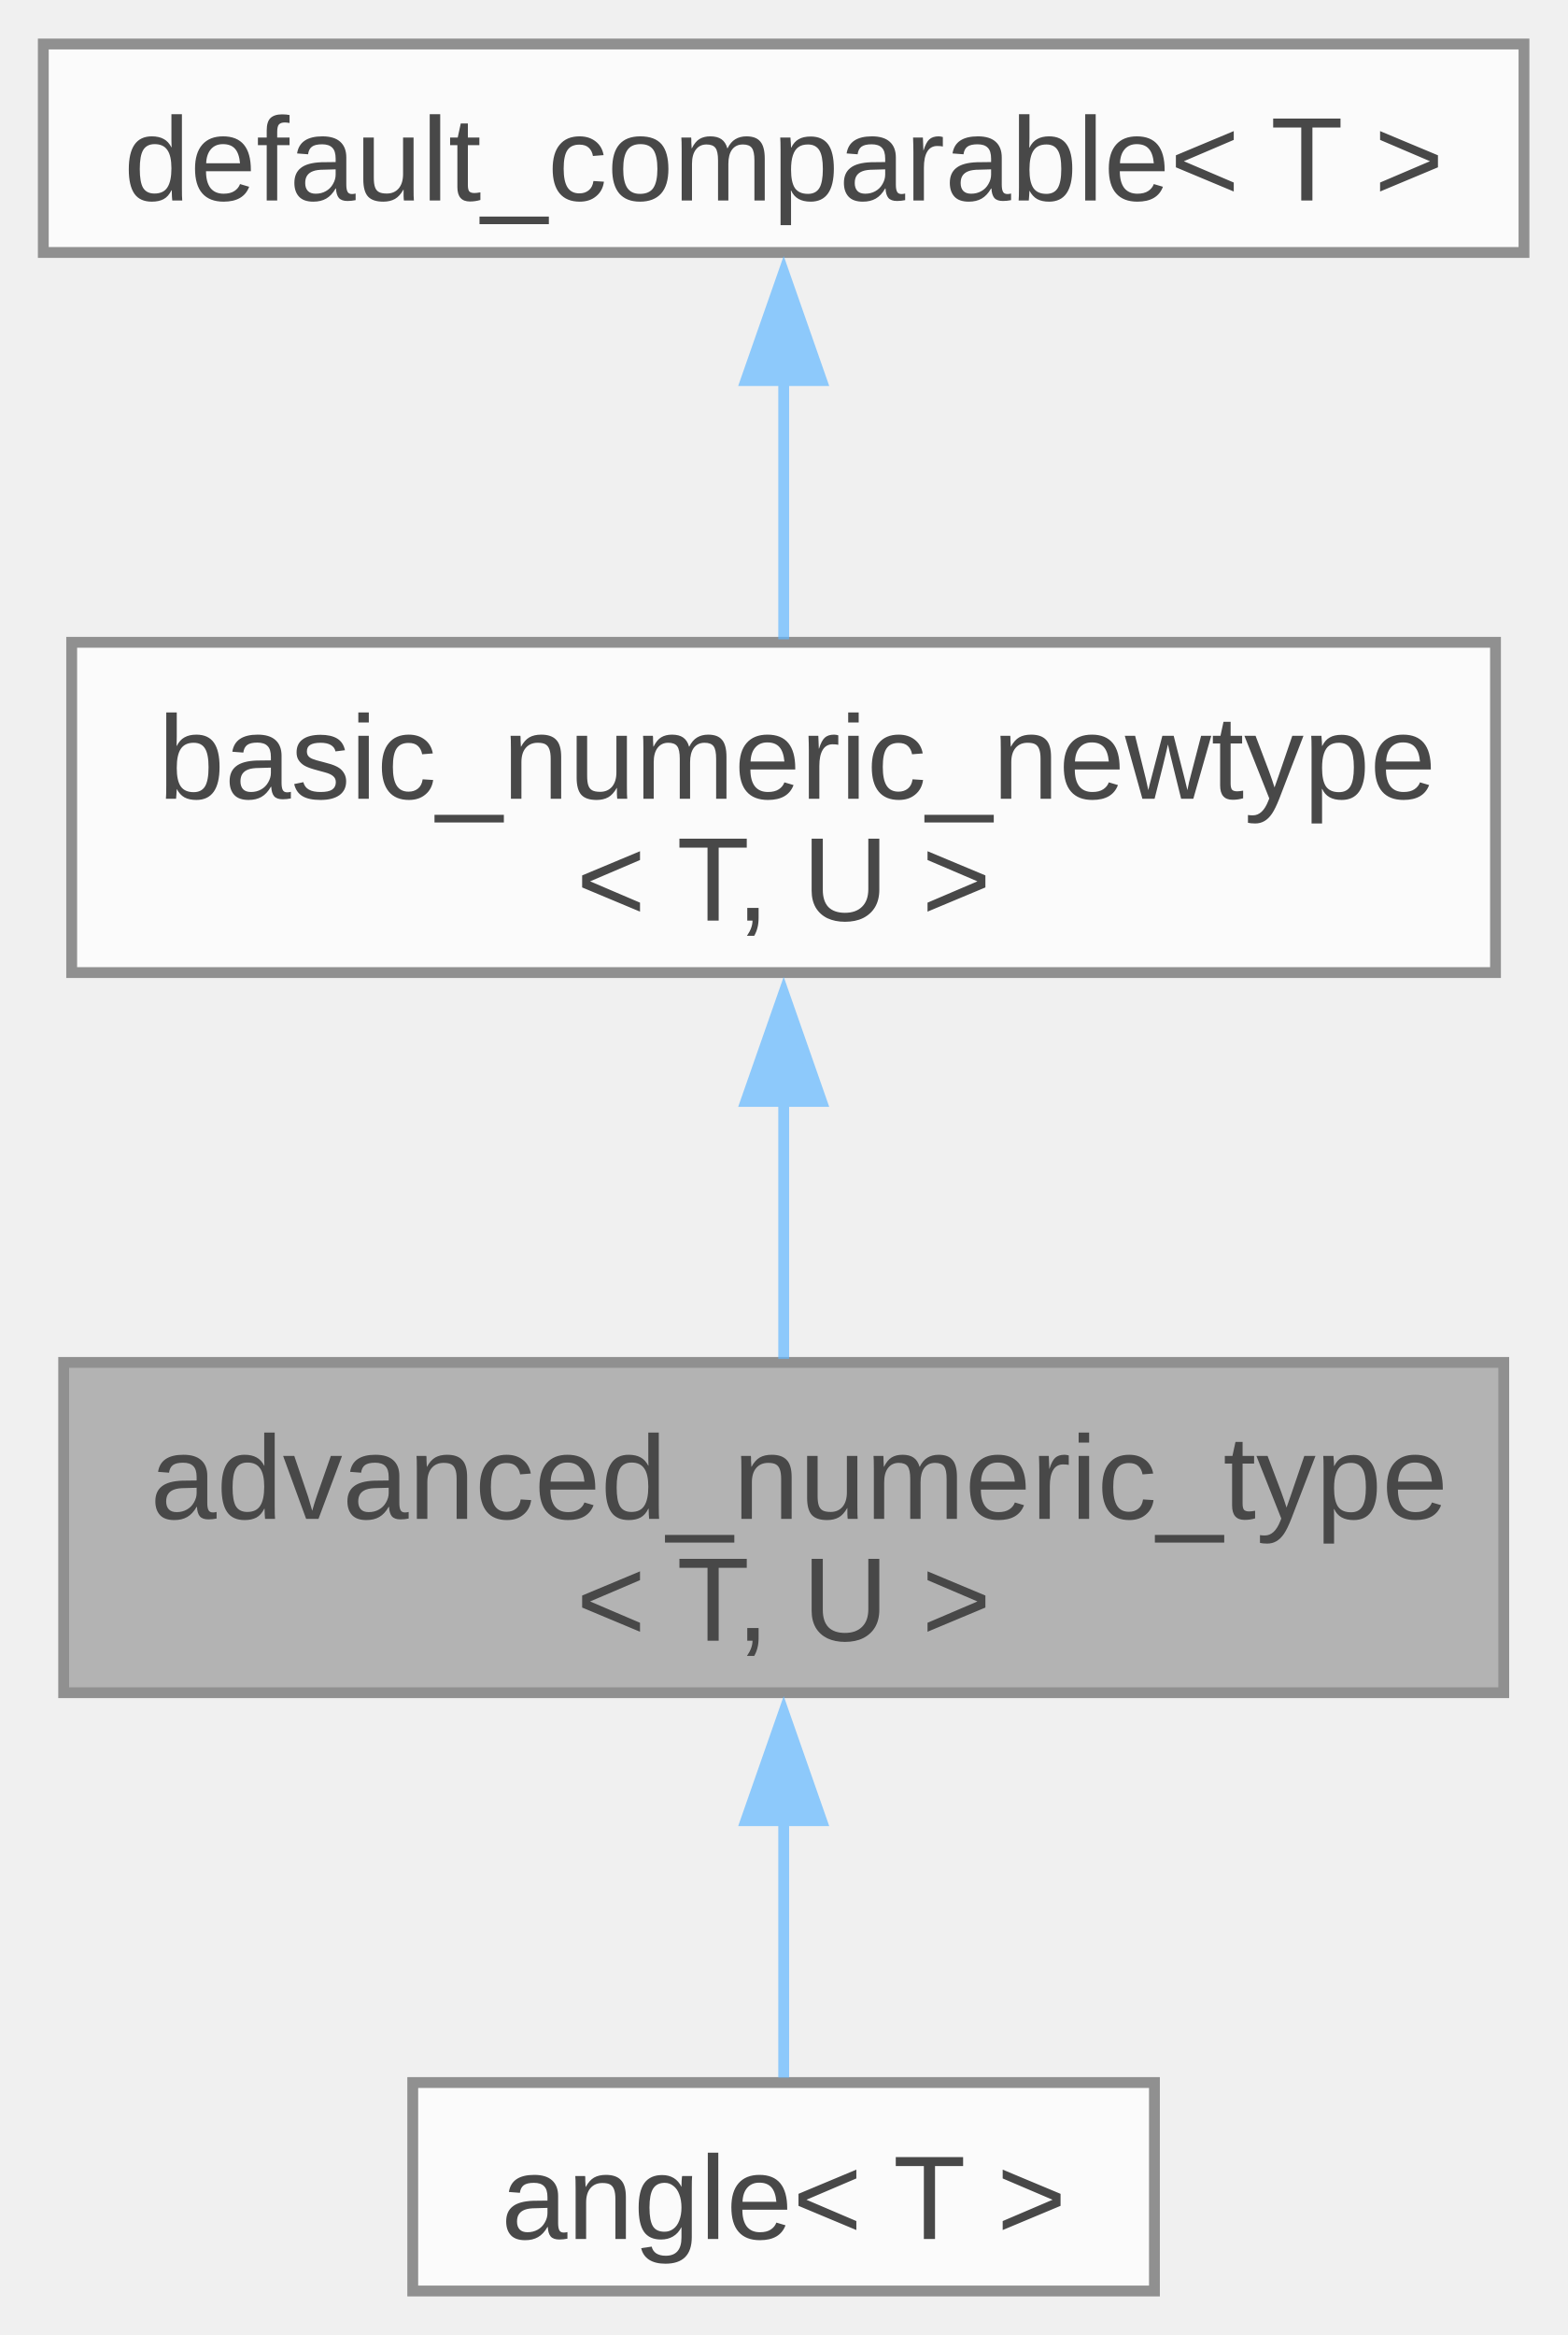
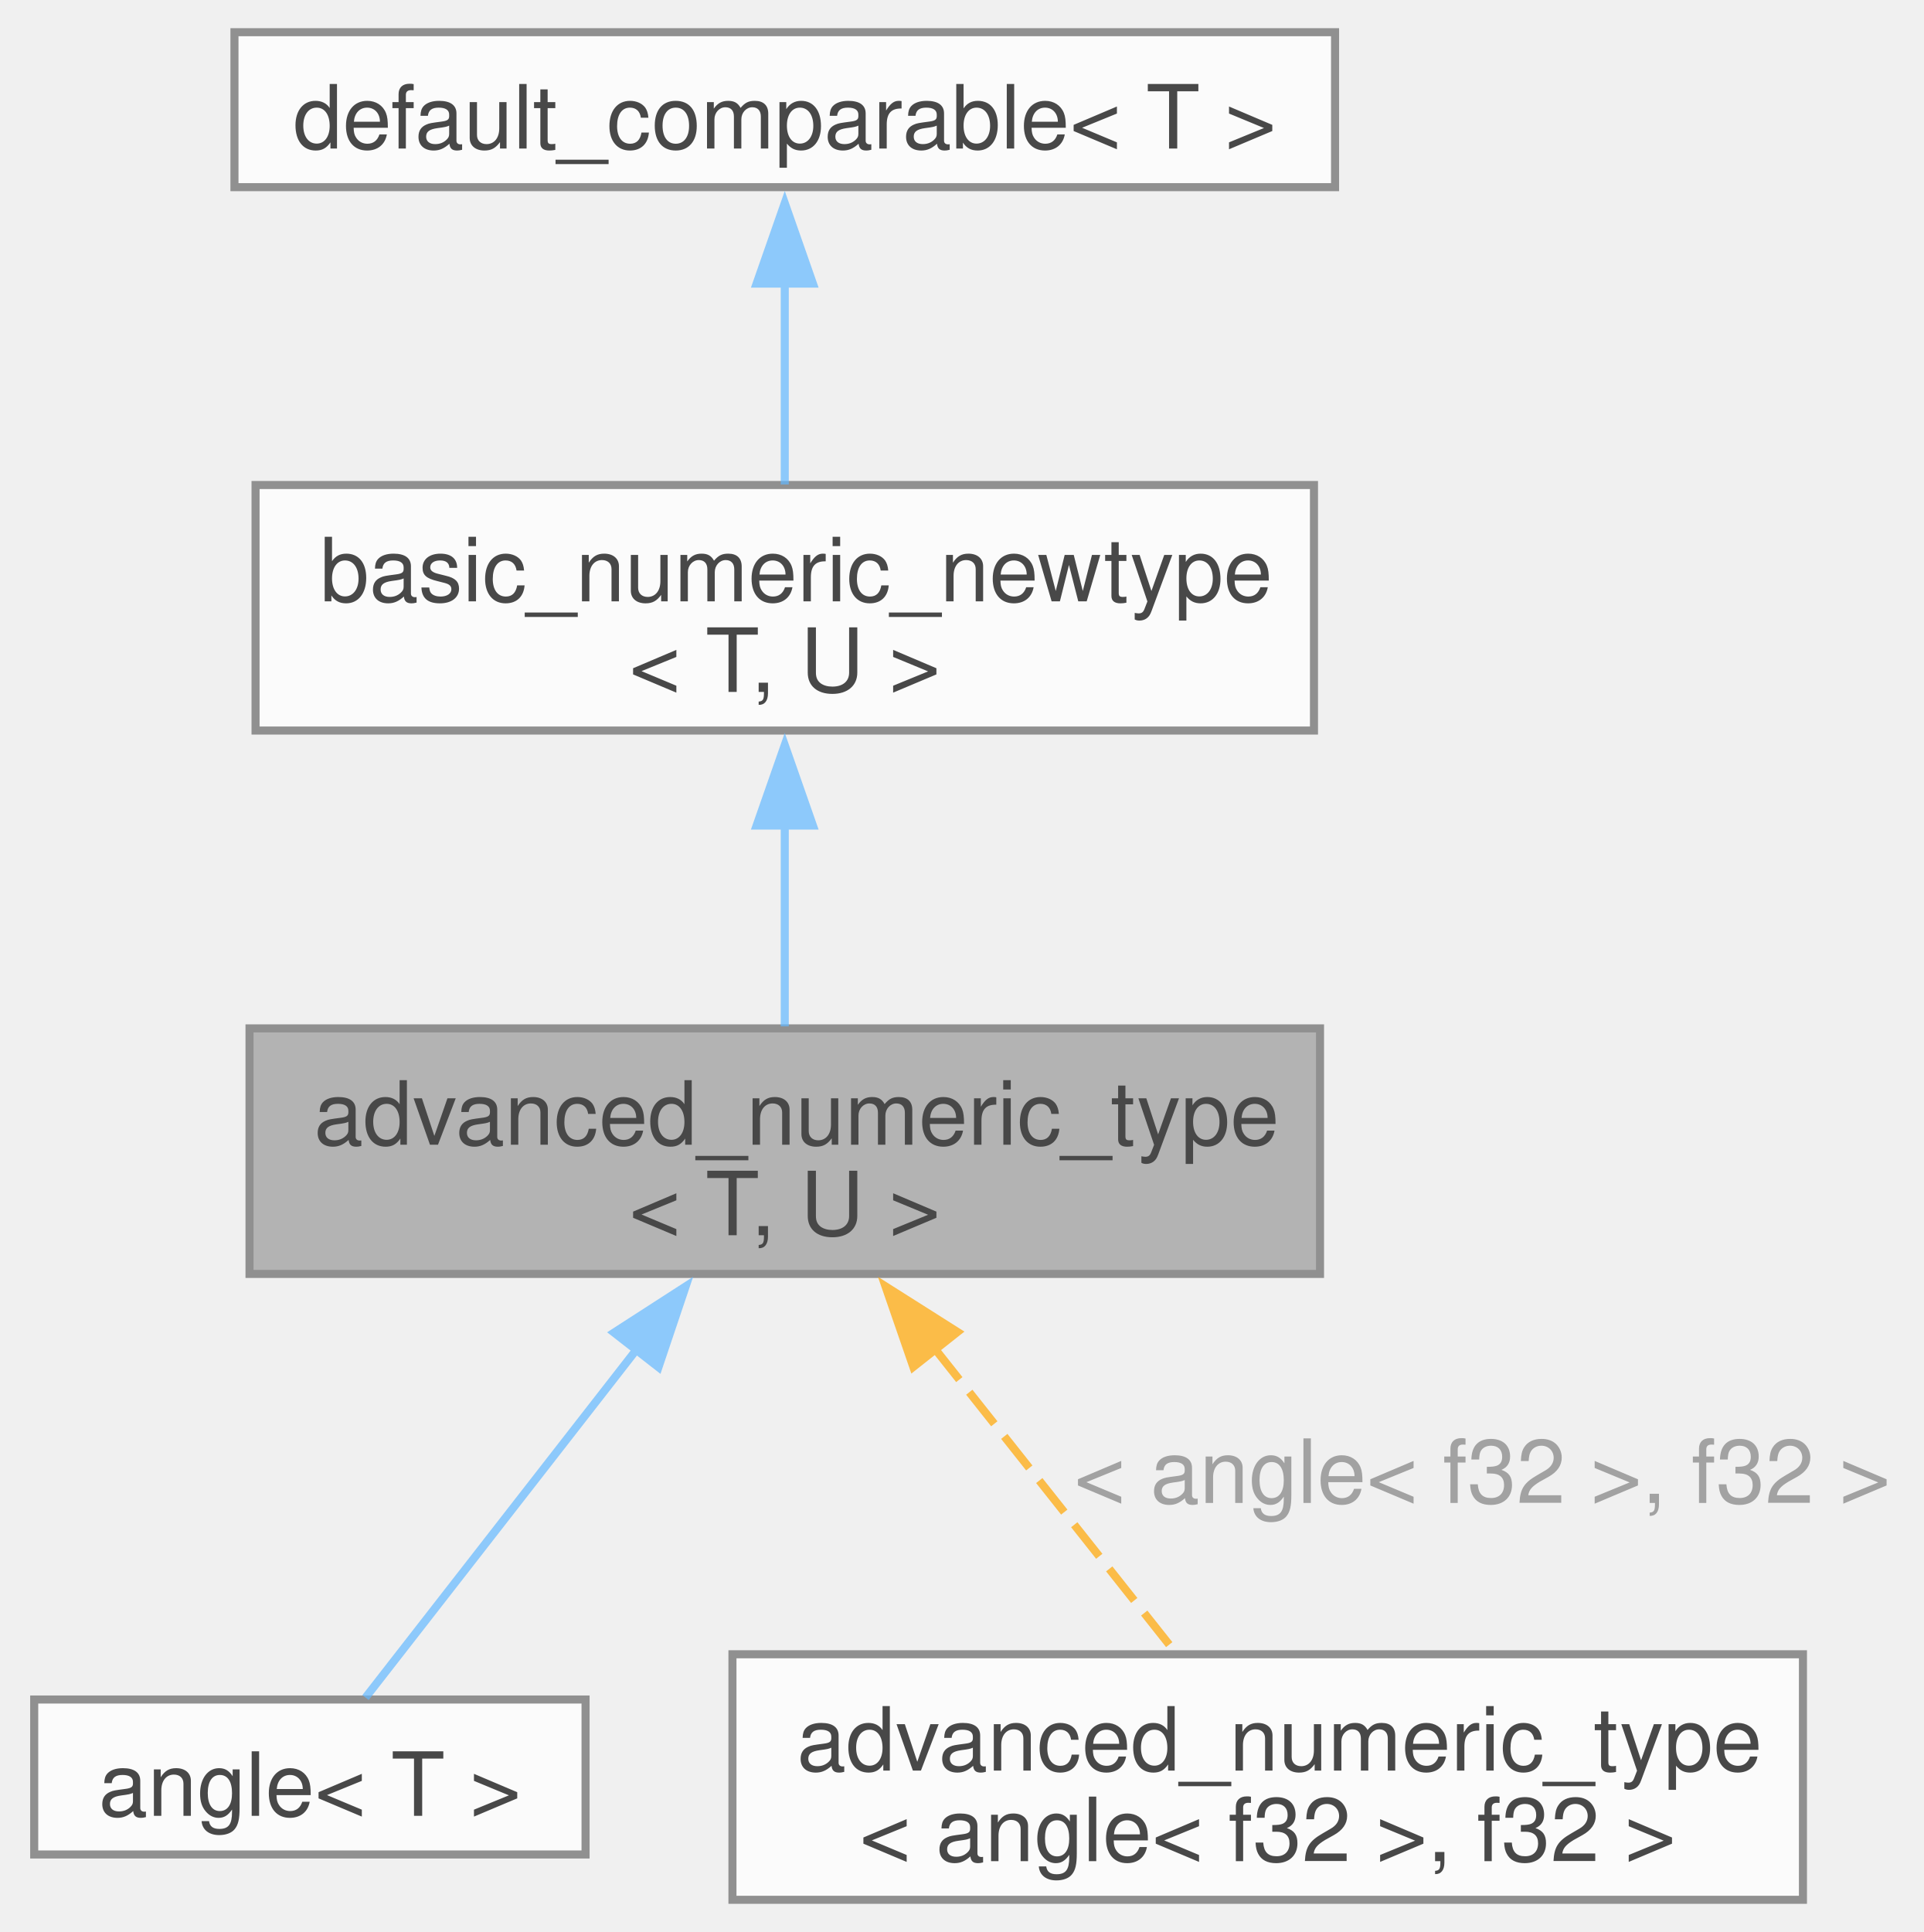
- <svg xmlns="http://www.w3.org/2000/svg" xmlns:xlink="http://www.w3.org/1999/xlink" width="145pt" height="216pt" viewBox="0.00 0.00 144.75 215.50">
+ <svg xmlns="http://www.w3.org/2000/svg" xmlns:xlink="http://www.w3.org/1999/xlink" width="239pt" height="240pt" viewBox="0.00 0.00 238.50 240.00">
  <svg id="main" version="1.1" xml:space="preserve">
    <style type="text/css">
.node, .edge {opacity: 0.7;}
.node.selected, .edge.selected {opacity: 1;}
.edge:hover path { stroke: red; }
.edge:hover polygon { stroke: red; fill: red; }
</style>
    <svg id="graph" class="graph">
-       <g id="graph0" class="graph" transform="scale(1 1) rotate(0) translate(4 211.5)">
+       <g id="graph0" class="graph" transform="scale(1 1) rotate(0) translate(4 236)">
        <g id="Node000001" class="node">
          <g id="a_Node000001">
            <a xlink:title="CRTP base for numeric newtypes containing math operations implementation.">
-               <polygon fill="#999999" stroke="#666666" points="134.88,-85.75 1.88,-85.75 1.88,-55.25 134.88,-55.25 134.88,-85.75" />
-               <text text-anchor="start" x="9.88" y="-71.3" font-family="Arial" font-size="11.00">advanced_numeric_type</text>
-               <text text-anchor="middle" x="68.38" y="-60.05" font-family="Arial" font-size="11.00">&lt; T, U &gt;</text>
+               <polygon fill="#999999" stroke="#666666" points="159.75,-108.25 26.75,-108.25 26.75,-77.75 159.75,-77.75 159.75,-108.25" />
+               <text text-anchor="start" x="34.75" y="-93.8" font-family="Helvetica,sans-Serif" font-size="11.00">advanced_numeric_type</text>
+               <text text-anchor="middle" x="93.25" y="-82.55" font-family="Helvetica,sans-Serif" font-size="11.00">&lt; T, U &gt;</text>
            </a>
          </g>
        </g>
        <g id="Node000004" class="node">
          <g id="a_Node000004">
            <a xlink:href="structfloppy_1_1math_1_1angle.html" target="_top" xlink:title="Newtype describing an angle.">
-               <polygon fill="white" stroke="#666666" points="102.62,-19.25 34.12,-19.25 34.12,0 102.62,0 102.62,-19.25" />
-               <text text-anchor="middle" x="68.38" y="-4.8" font-family="Arial" font-size="11.00">angle&lt; T &gt;</text>
+               <polygon fill="white" stroke="#666666" points="68.5,-24.88 0,-24.88 0,-5.63 68.5,-5.63 68.5,-24.88" />
+               <text text-anchor="middle" x="34.25" y="-10.43" font-family="Helvetica,sans-Serif" font-size="11.00">angle&lt; T &gt;</text>
            </a>
          </g>
        </g>
        <g id="edge3_Node000001_Node000004" class="edge">
          <g id="a_edge3_Node000001_Node000004">
            <a xlink:title=" ">
-               <path fill="none" stroke="#63b8ff" d="M68.38,-43.48C68.38,-34.98 68.38,-26.09 68.38,-19.7" />
-               <polygon fill="#63b8ff" stroke="#63b8ff" points="64.88,-43.43 68.38,-53.43 71.88,-43.43 64.88,-43.43" />
+               <path fill="none" stroke="#63b8ff" d="M74.83,-68.35C63.4,-53.67 49.37,-35.67 41.16,-25.12" />
+               <polygon fill="#63b8ff" stroke="#63b8ff" points="72.04,-70.46 80.94,-76.2 77.56,-66.16 72.04,-70.46" />
            </a>
          </g>
+         </g>
+         <g id="Node000005" class="node">
+           <g id="a_Node000005">
+             <a xlink:href="structfloppy_1_1math_1_1detail_1_1advanced__numeric__type.html" target="_top" xlink:title=" ">
+               <polygon fill="white" stroke="#666666" points="219.75,-30.5 86.75,-30.5 86.75,0 219.75,0 219.75,-30.5" />
+               <text text-anchor="start" x="94.75" y="-16.05" font-family="Helvetica,sans-Serif" font-size="11.00">advanced_numeric_type</text>
+               <text text-anchor="middle" x="153.25" y="-4.8" font-family="Helvetica,sans-Serif" font-size="11.00">&lt; angle&lt; f32 &gt;, f32 &gt;</text>
+             </a>
+           </g>
+         </g>
+         <g id="edge4_Node000001_Node000005" class="edge">
+           <g id="a_edge4_Node000001_Node000005">
+             <a xlink:title=" ">
+               <path fill="none" stroke="orange" stroke-dasharray="5,2" d="M111.83,-68.54C121.6,-56.21 133.26,-41.49 141.72,-30.81" />
+               <polygon fill="orange" stroke="orange" points="109.22,-66.2 105.76,-76.21 114.71,-70.54 109.22,-66.2" />
+             </a>
+           </g>
+           <text text-anchor="middle" x="178.38" y="-49.3" font-family="Helvetica,sans-Serif" font-size="11.00" fill="grey"> &lt; angle&lt; f32 &gt;, f32 &gt;</text>
        </g>
        <g id="Node000002" class="node">
          <g id="a_Node000002">
            <a xlink:href="structfloppy_1_1math_1_1detail_1_1basic__numeric__newtype.html" target="_top" xlink:title="CRTP base for numeric newtypes that can be compared.">
-               <polygon fill="white" stroke="#666666" points="134.12,-152.25 2.62,-152.25 2.62,-121.75 134.12,-121.75 134.12,-152.25" />
-               <text text-anchor="start" x="10.62" y="-137.8" font-family="Arial" font-size="11.00">basic_numeric_newtype</text>
-               <text text-anchor="middle" x="68.38" y="-126.55" font-family="Arial" font-size="11.00">&lt; T, U &gt;</text>
+               <polygon fill="white" stroke="#666666" points="159,-175.75 27.5,-175.75 27.5,-145.25 159,-145.25 159,-175.75" />
+               <text text-anchor="start" x="35.5" y="-161.3" font-family="Helvetica,sans-Serif" font-size="11.00">basic_numeric_newtype</text>
+               <text text-anchor="middle" x="93.25" y="-150.05" font-family="Helvetica,sans-Serif" font-size="11.00">&lt; T, U &gt;</text>
            </a>
          </g>
        </g>
        <g id="edge1_Node000001_Node000002" class="edge">
          <g id="a_edge1_Node000001_Node000002">
            <a xlink:title=" ">
-               <path fill="none" stroke="#63b8ff" d="M68.38,-110.06C68.38,-101.89 68.38,-93.16 68.38,-86.08" />
-               <polygon fill="#63b8ff" stroke="#63b8ff" points="64.88,-109.85 68.38,-119.85 71.88,-109.85 64.88,-109.85" />
+               <path fill="none" stroke="#63b8ff" d="M93.25,-133.59C93.25,-125.05 93.25,-115.87 93.25,-108.5" />
+               <polygon fill="#63b8ff" stroke="#63b8ff" points="89.75,-133.45 93.25,-143.45 96.75,-133.45 89.75,-133.45" />
            </a>
          </g>
        </g>
        <g id="Node000003" class="node">
          <g id="a_Node000003">
            <a xlink:href="structfloppy_1_1math_1_1detail_1_1default__comparable.html" target="_top" xlink:title="CRTP base for trivially comparable numeric types.">
-               <polygon fill="white" stroke="#666666" points="136.75,-207.5 0,-207.5 0,-188.25 136.75,-188.25 136.75,-207.5" />
-               <text text-anchor="middle" x="68.38" y="-193.05" font-family="Arial" font-size="11.00">default_comparable&lt; T &gt;</text>
+               <polygon fill="white" stroke="#666666" points="161.62,-232 24.88,-232 24.88,-212.75 161.62,-212.75 161.62,-232" />
+               <text text-anchor="middle" x="93.25" y="-217.55" font-family="Helvetica,sans-Serif" font-size="11.00">default_comparable&lt; T &gt;</text>
            </a>
          </g>
        </g>
        <g id="edge2_Node000002_Node000003" class="edge">
          <g id="a_edge2_Node000002_Node000003">
            <a xlink:title=" ">
-               <path fill="none" stroke="#63b8ff" d="M68.38,-176.67C68.38,-168.74 68.38,-159.81 68.38,-152.53" />
-               <polygon fill="#63b8ff" stroke="#63b8ff" points="64.88,-176.42 68.38,-186.42 71.88,-176.42 64.88,-176.42" />
+               <path fill="none" stroke="#63b8ff" d="M93.25,-200.94C93.25,-192.68 93.25,-183.34 93.25,-175.82" />
+               <polygon fill="#63b8ff" stroke="#63b8ff" points="89.75,-200.77 93.25,-210.77 96.75,-200.77 89.75,-200.77" />
            </a>
          </g>
        </g>
      </g>
    </svg>
  </svg>
  <style type="text/css">

[data-mouse-over-selected='false'] { opacity: 0.7; }
[data-mouse-over-selected='true']  { opacity: 1.0; }

</style>
</svg>
